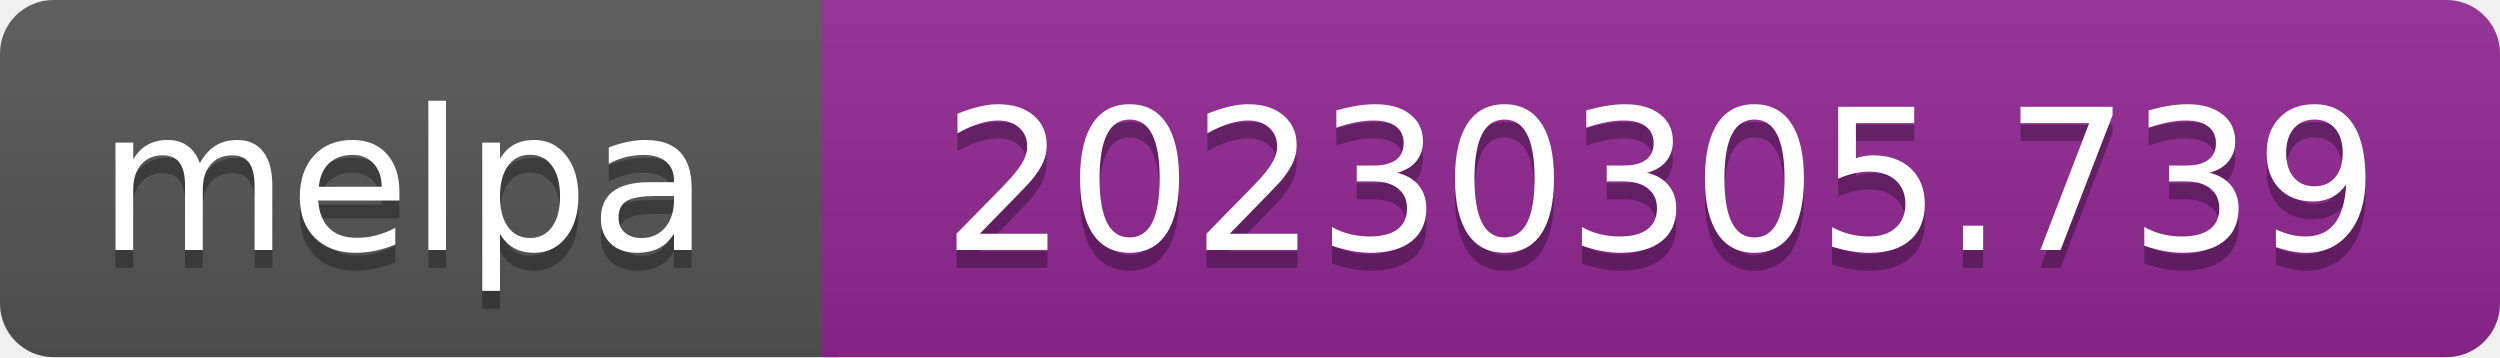
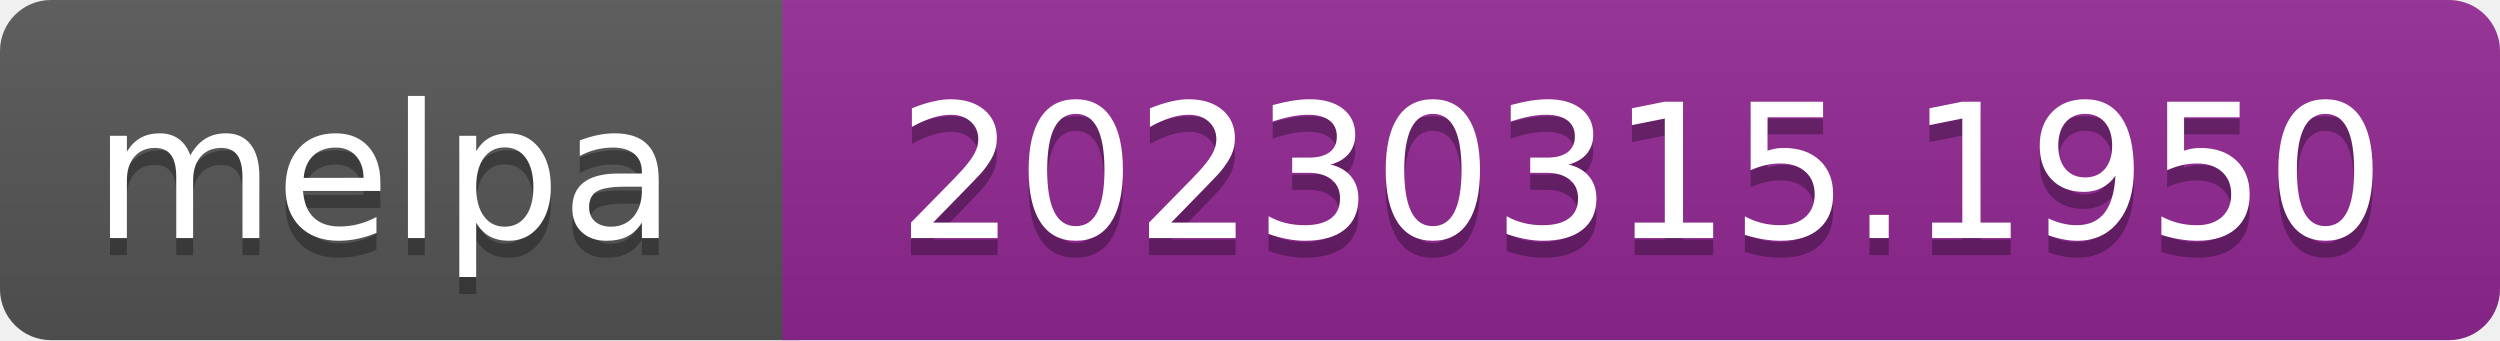
- <svg xmlns="http://www.w3.org/2000/svg" width="140" height="20" role="img" aria-label="melpa: 20230305.739">
+ <svg xmlns="http://www.w3.org/2000/svg" width="147" height="20" role="img" aria-label="melpa: 20230315.1950">
  <linearGradient id="s" x2="0" y2="100%">
    <stop offset="0" stop-color="#bbb" stop-opacity=".1" />
    <stop offset="1" stop-opacity=".1" />
  </linearGradient>
  <clipPath id="r">
-     <rect width="140" height="20" rx="3" fill="#fff" />
+     <rect width="147" height="20" rx="3" fill="#fff" />
  </clipPath>
  <g clip-path="url(#r)">
    <rect width="47" height="20" fill="#555" />
-     <rect x="46" width="140" height="20" fill="#922793" />
-     <rect width="140" height="20" fill="url(#s)" />
+     <rect x="46" width="147" height="20" fill="#922793" />
+     <rect width="147" height="20" fill="url(#s)" />
  </g>
  <g fill="#fff" text-anchor="middle" font-family="Verdana,Geneva,DejaVu Sans,sans-serif" font-size="110" text-rendering="geometricPrecision">
    <text aria-hidden="true" x="226" y="150" fill="#010101" fill-opacity=".3" transform="scale(.1)" textLength="343">melpa</text>
    <text x="226" y="140" transform="scale(.1)" fill="#fff" textLength="343">melpa</text>
-     <text aria-hidden="true" x="930" y="150" fill="#010101" fill-opacity=".3" transform="scale(.1)" textLength="805">20230305.739</text>
-     <text x="930" y="140" transform="scale(.1)" fill="#fff" textLength="805">20230305.739</text>
+     <text aria-hidden="true" x="965" y="150" fill="#010101" fill-opacity=".3" transform="scale(.1)" textLength="875">20230315.1950</text>
+     <text x="965" y="140" transform="scale(.1)" fill="#fff" textLength="875">20230315.1950</text>
  </g>
</svg>
